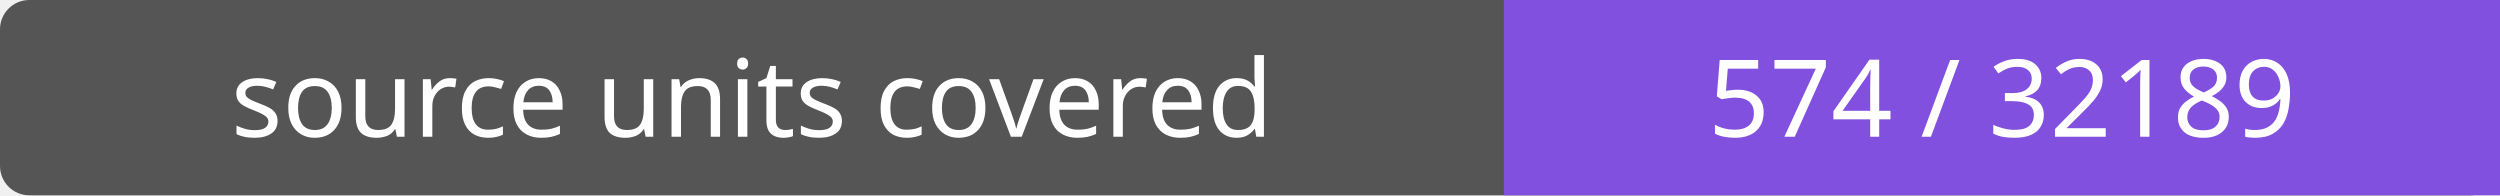
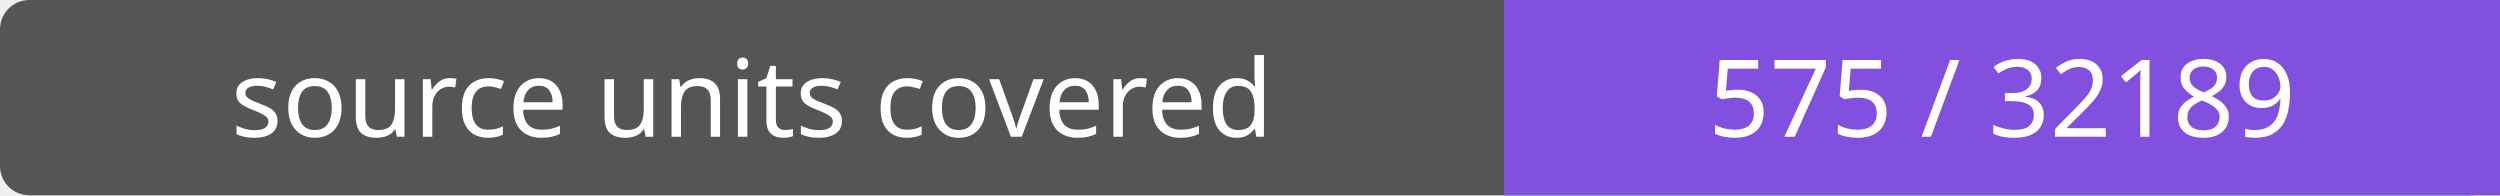
- <svg xmlns="http://www.w3.org/2000/svg" width="256" height="20" role="img" aria-label="source units covered: 574 / 32189">
+ <svg xmlns="http://www.w3.org/2000/svg" width="256" height="20" role="img" aria-label="source units covered: 575 / 32189">
  <rect width="256" height="20" rx="3" fill="#555" />
  <path fill="#8250df" d="M154 0h102v20H154z" />
  <g fill="#fff" text-anchor="middle" font-family="Verdana,sans-serif" font-size="11">
    <text x="77.0" y="14">source units covered</text>
-     <text x="205.0" y="14">574 / 32189</text>
+     <text x="205.0" y="14">575 / 32189</text>
  </g>
</svg>
